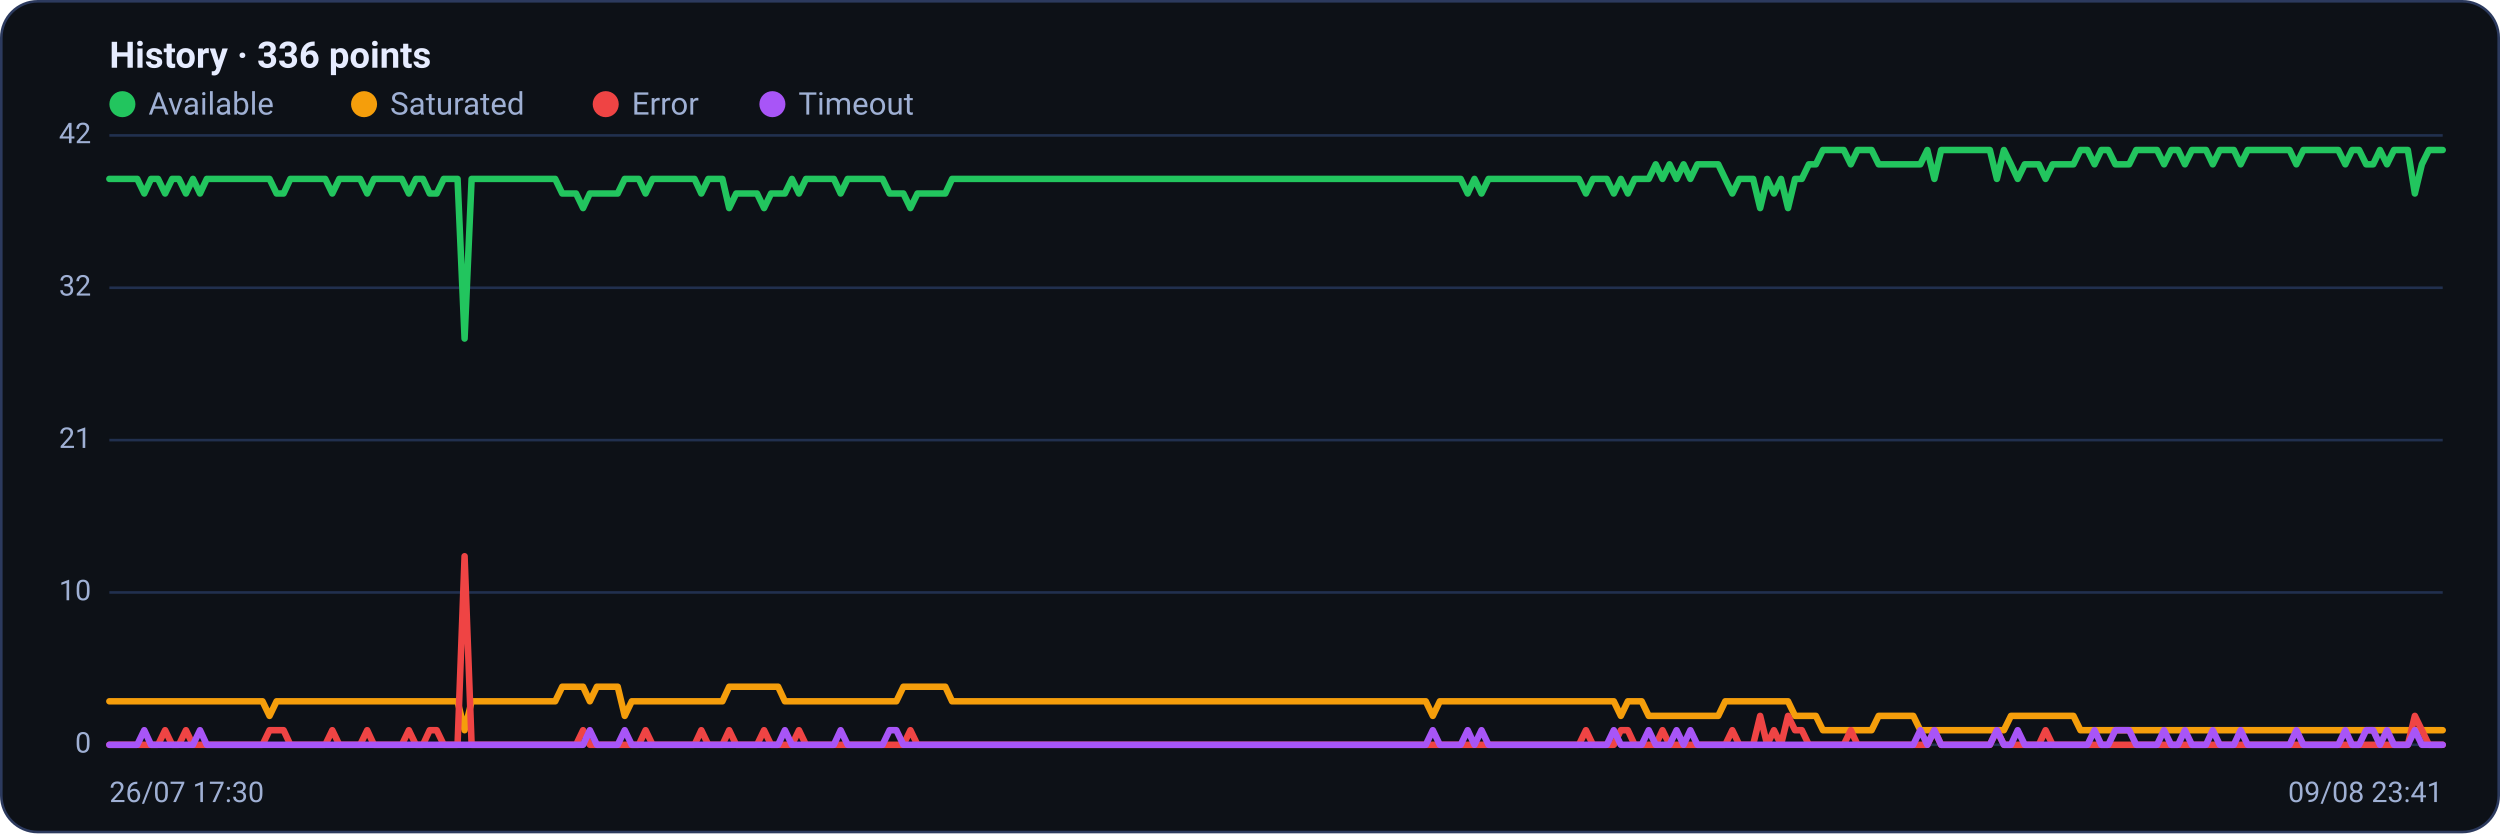
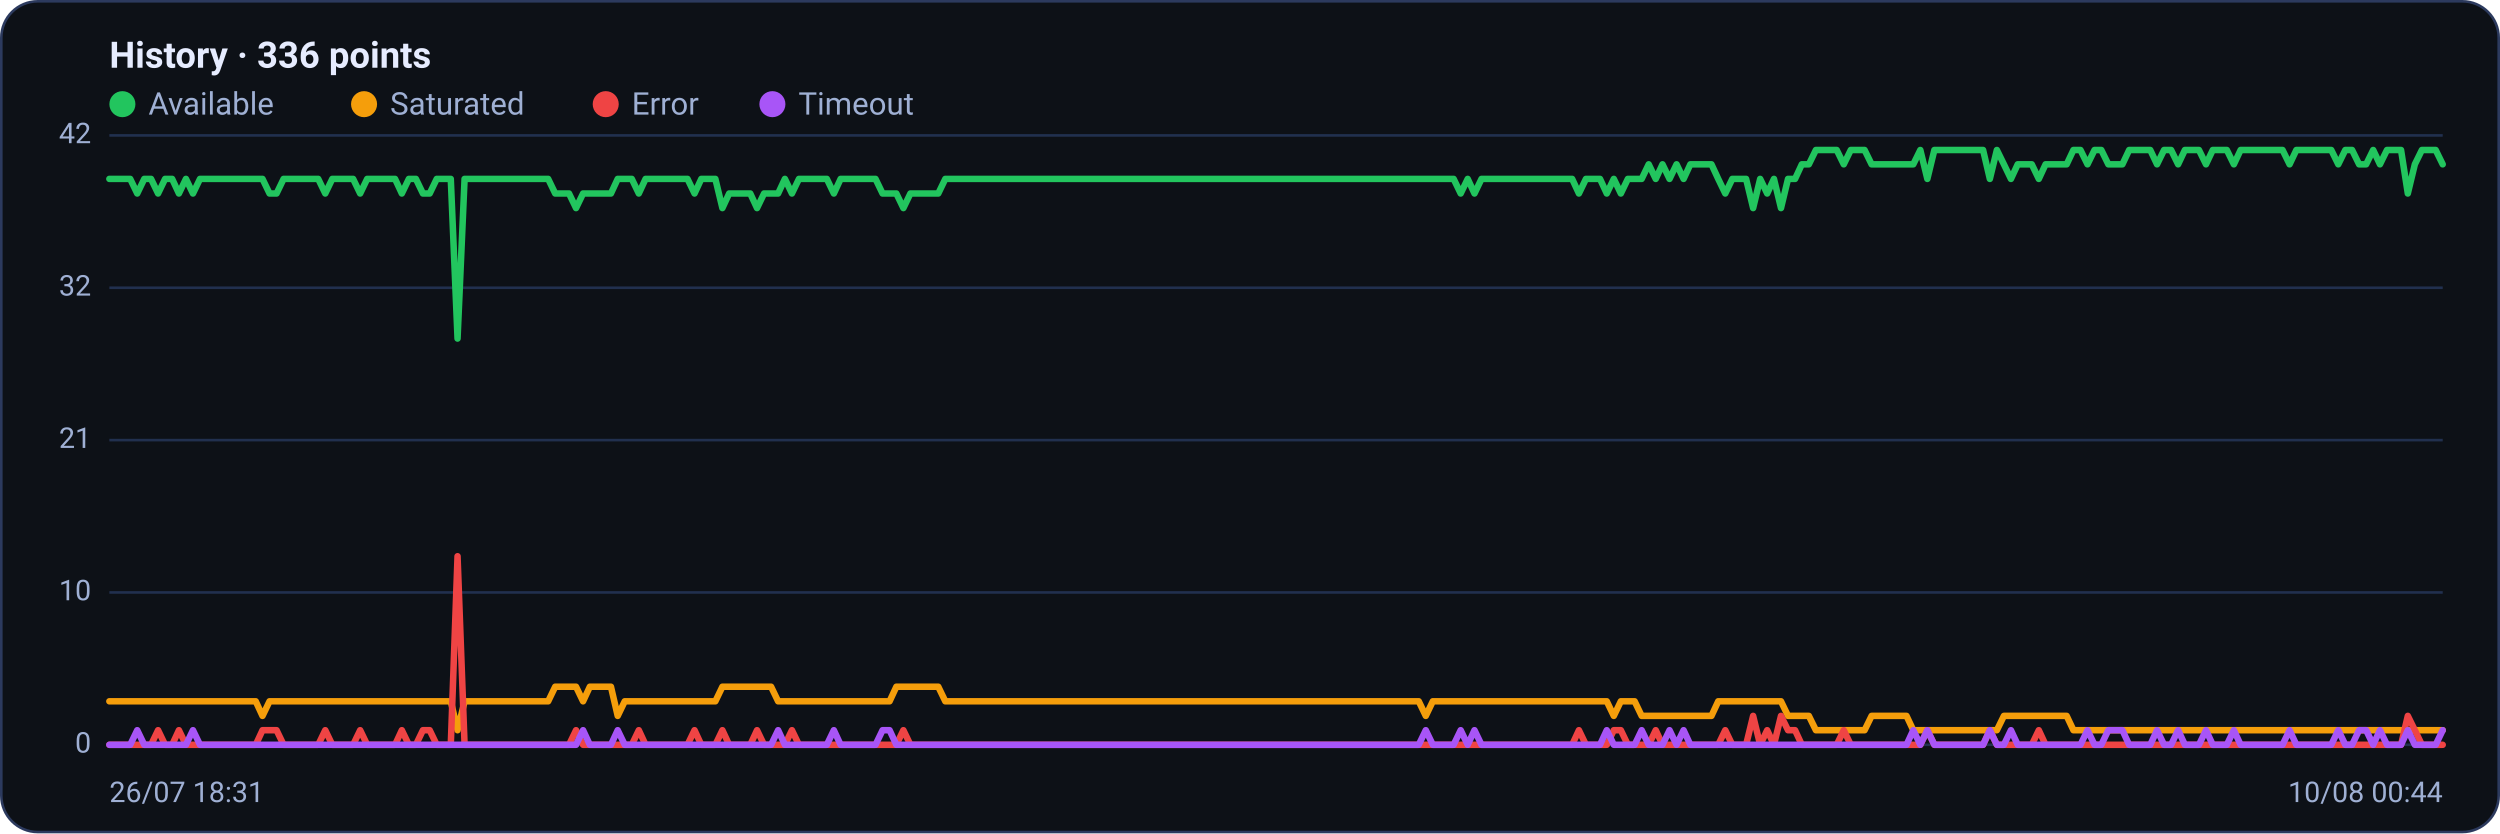
<svg xmlns="http://www.w3.org/2000/svg" viewBox="0 0 960 320" width="960" height="320" font-family="Segoe UI, system-ui, -apple-system, Roboto, Helvetica, Arial, sans-serif" role="img" aria-label="Availability history per region">
  <rect x="0.5" y="0.5" width="959" height="319" rx="14" fill="#0d1117" stroke="#2c3a5e" />
  <text x="42" y="26" font-size="14" font-weight="600" fill="#e6ecff">History · 336 points</text>
  <circle cx="47" cy="40" r="5" fill="#22c55e" />
  <text x="57" y="44" font-size="12" fill="#9fb0d4">Available</text>
  <circle cx="139.8" cy="40" r="5" fill="#f59e0b" />
  <text x="149.8" y="44" font-size="12" fill="#9fb0d4">Saturated</text>
  <circle cx="232.6" cy="40" r="5" fill="#ef4444" />
  <text x="242.6" y="44" font-size="12" fill="#9fb0d4">Error</text>
  <circle cx="296.6" cy="40" r="5" fill="#a855f7" />
  <text x="306.6" y="44" font-size="12" fill="#9fb0d4">Timeout</text>
  <line x1="42" y1="286.0" x2="938" y2="286.0" stroke="#21304f" stroke-width="1" />
  <text x="35" y="289.0" text-anchor="end" font-size="11" fill="#9fb0d4">0</text>
  <line x1="42" y1="227.5" x2="938" y2="227.5" stroke="#21304f" stroke-width="1" />
  <text x="35" y="230.5" text-anchor="end" font-size="11" fill="#9fb0d4">10</text>
  <line x1="42" y1="169.0" x2="938" y2="169.0" stroke="#21304f" stroke-width="1" />
  <text x="35" y="172.0" text-anchor="end" font-size="11" fill="#9fb0d4">21</text>
  <line x1="42" y1="110.5" x2="938" y2="110.5" stroke="#21304f" stroke-width="1" />
  <text x="35" y="113.5" text-anchor="end" font-size="11" fill="#9fb0d4">32</text>
  <line x1="42" y1="52.0" x2="938" y2="52.0" stroke="#21304f" stroke-width="1" />
  <text x="35" y="55.0" text-anchor="end" font-size="11" fill="#9fb0d4">42</text>
-   <polyline fill="none" stroke="#22c55e" stroke-width="2.5" stroke-linejoin="round" stroke-linecap="round" points="42.0,68.7 44.7,68.7 47.3,68.7 50.0,68.7 52.7,68.7 55.4,74.3 58.0,68.7 60.7,68.7 63.4,74.3 66.1,68.7 68.7,68.7 71.4,74.3 74.1,68.7 76.8,74.3 79.4,68.7 82.1,68.7 84.8,68.7 87.5,68.7 90.1,68.7 92.8,68.7 95.5,68.7 98.2,68.7 100.8,68.7 103.5,68.7 106.2,74.3 108.9,74.3 111.5,68.7 114.2,68.7 116.9,68.7 119.6,68.7 122.2,68.7 124.9,68.7 127.6,74.3 130.3,68.7 132.9,68.7 135.6,68.7 138.3,68.7 141.0,74.3 143.6,68.7 146.3,68.7 149.0,68.7 151.7,68.7 154.3,68.7 157.0,74.3 159.7,68.7 162.4,68.7 165.0,74.3 167.7,74.3 170.4,68.7 173.1,68.7 175.7,68.7 178.4,130.0 181.1,68.7 183.8,68.7 186.4,68.7 189.1,68.7 191.8,68.7 194.5,68.7 197.1,68.7 199.8,68.7 202.5,68.7 205.2,68.7 207.8,68.7 210.5,68.7 213.2,68.7 215.9,74.3 218.5,74.3 221.2,74.3 223.9,79.9 226.5,74.3 229.2,74.3 231.9,74.3 234.6,74.3 237.2,74.3 239.9,68.7 242.6,68.7 245.3,68.7 247.9,74.3 250.6,68.7 253.3,68.7 256.0,68.7 258.6,68.7 261.3,68.7 264.0,68.7 266.7,68.7 269.3,74.3 272.0,68.7 274.7,68.7 277.4,68.7 280.0,79.9 282.7,74.3 285.4,74.3 288.1,74.3 290.7,74.3 293.4,79.9 296.1,74.3 298.8,74.3 301.4,74.3 304.1,68.7 306.8,74.3 309.5,68.7 312.1,68.7 314.8,68.7 317.5,68.7 320.2,68.7 322.8,74.3 325.5,68.7 328.2,68.7 330.9,68.7 333.5,68.7 336.2,68.7 338.9,68.7 341.6,74.3 344.2,74.3 346.9,74.3 349.6,79.9 352.3,74.3 354.9,74.3 357.6,74.3 360.3,74.3 363.0,74.3 365.6,68.7 368.3,68.7 371.0,68.7 373.7,68.7 376.3,68.7 379.0,68.7 381.7,68.7 384.4,68.7 387.0,68.7 389.7,68.7 392.4,68.7 395.1,68.7 397.7,68.7 400.4,68.7 403.1,68.7 405.7,68.7 408.4,68.7 411.1,68.7 413.8,68.7 416.4,68.7 419.1,68.7 421.8,68.7 424.5,68.7 427.1,68.7 429.8,68.7 432.5,68.7 435.2,68.7 437.8,68.7 440.5,68.7 443.2,68.7 445.9,68.7 448.5,68.7 451.2,68.7 453.9,68.7 456.6,68.7 459.2,68.7 461.9,68.7 464.6,68.7 467.3,68.7 469.9,68.7 472.6,68.7 475.3,68.7 478.0,68.7 480.6,68.7 483.3,68.7 486.0,68.7 488.7,68.7 491.3,68.7 494.0,68.7 496.7,68.7 499.4,68.7 502.0,68.7 504.7,68.7 507.4,68.7 510.1,68.7 512.7,68.7 515.4,68.7 518.1,68.7 520.8,68.7 523.4,68.7 526.1,68.7 528.8,68.7 531.5,68.7 534.1,68.7 536.8,68.7 539.5,68.7 542.2,68.7 544.8,68.7 547.5,68.7 550.2,68.7 552.9,68.7 555.5,68.7 558.2,68.7 560.9,68.7 563.6,74.3 566.2,68.7 568.9,74.3 571.6,68.7 574.3,68.7 576.9,68.7 579.6,68.7 582.3,68.7 584.9,68.7 587.6,68.7 590.3,68.7 593.0,68.7 595.6,68.7 598.3,68.7 601.0,68.7 603.7,68.7 606.3,68.7 609.0,74.3 611.7,68.7 614.4,68.7 617.0,68.7 619.7,74.3 622.4,68.7 625.1,74.3 627.7,68.7 630.4,68.7 633.1,68.7 635.8,63.1 638.4,68.7 641.1,63.1 643.8,68.7 646.5,63.1 649.1,68.7 651.8,63.1 654.5,63.1 657.2,63.1 659.8,63.1 662.5,68.7 665.2,74.3 667.9,68.7 670.5,68.7 673.2,68.7 675.9,79.9 678.6,68.7 681.2,74.3 683.9,68.7 686.6,79.9 689.3,68.7 691.9,68.7 694.6,63.1 697.3,63.1 700.0,57.6 702.6,57.6 705.3,57.6 708.0,57.6 710.7,63.1 713.3,57.6 716.0,57.6 718.7,57.6 721.4,63.1 724.0,63.1 726.7,63.1 729.4,63.1 732.1,63.1 734.7,63.1 737.4,63.1 740.1,57.6 742.8,68.7 745.4,57.6 748.1,57.6 750.8,57.6 753.5,57.6 756.1,57.6 758.8,57.6 761.5,57.6 764.1,57.6 766.8,68.7 769.5,57.6 772.2,63.1 774.8,68.7 777.5,63.1 780.2,63.1 782.9,63.1 785.5,68.7 788.2,63.1 790.9,63.1 793.6,63.1 796.2,63.1 798.9,57.6 801.6,57.6 804.3,63.1 806.9,57.6 809.6,57.6 812.3,63.1 815.0,63.1 817.6,63.1 820.3,57.6 823.0,57.6 825.7,57.6 828.3,57.6 831.0,63.1 833.7,57.6 836.4,57.6 839.0,63.1 841.7,57.6 844.4,57.6 847.1,57.6 849.7,63.1 852.4,57.6 855.1,57.6 857.8,57.6 860.4,63.1 863.1,57.6 865.8,57.6 868.5,57.6 871.1,57.6 873.8,57.6 876.5,57.6 879.2,57.6 881.8,63.1 884.5,57.6 887.2,57.6 889.9,57.6 892.5,57.6 895.2,57.6 897.9,57.6 900.6,63.1 903.2,57.6 905.9,57.6 908.6,63.1 911.3,63.1 913.9,57.6 916.6,63.1 919.3,57.6 922.0,57.6 924.6,57.6 927.3,74.3 930.0,63.1 932.7,57.6 935.3,57.6 938.0,57.6" />
-   <polyline fill="none" stroke="#f59e0b" stroke-width="2.5" stroke-linejoin="round" stroke-linecap="round" points="42.0,269.3 44.7,269.3 47.3,269.3 50.0,269.3 52.7,269.3 55.4,269.3 58.0,269.3 60.7,269.3 63.4,269.3 66.1,269.3 68.7,269.3 71.4,269.3 74.1,269.3 76.8,269.3 79.4,269.3 82.1,269.3 84.8,269.3 87.5,269.3 90.1,269.3 92.8,269.3 95.5,269.3 98.2,269.3 100.8,269.3 103.5,274.9 106.2,269.3 108.9,269.3 111.5,269.3 114.2,269.3 116.9,269.3 119.6,269.3 122.2,269.3 124.9,269.3 127.6,269.3 130.3,269.3 132.9,269.3 135.6,269.3 138.3,269.3 141.0,269.3 143.6,269.3 146.3,269.3 149.0,269.3 151.7,269.3 154.3,269.3 157.0,269.3 159.7,269.3 162.4,269.3 165.0,269.3 167.7,269.3 170.4,269.3 173.1,269.3 175.7,269.3 178.4,280.4 181.1,269.3 183.8,269.3 186.4,269.3 189.1,269.3 191.8,269.3 194.5,269.3 197.1,269.3 199.8,269.3 202.5,269.3 205.2,269.3 207.8,269.3 210.5,269.3 213.2,269.3 215.9,263.7 218.5,263.7 221.2,263.7 223.9,263.7 226.5,269.3 229.2,263.7 231.9,263.7 234.6,263.7 237.2,263.7 239.9,274.9 242.6,269.3 245.3,269.3 247.9,269.3 250.6,269.3 253.3,269.3 256.0,269.3 258.6,269.3 261.3,269.3 264.0,269.3 266.7,269.3 269.3,269.3 272.0,269.3 274.7,269.3 277.4,269.3 280.0,263.7 282.7,263.7 285.4,263.7 288.1,263.7 290.7,263.7 293.4,263.7 296.1,263.7 298.8,263.7 301.4,269.3 304.1,269.3 306.8,269.3 309.5,269.3 312.1,269.3 314.8,269.3 317.5,269.3 320.2,269.3 322.8,269.3 325.5,269.3 328.2,269.3 330.9,269.3 333.5,269.3 336.2,269.3 338.9,269.3 341.6,269.3 344.2,269.3 346.9,263.7 349.6,263.7 352.3,263.7 354.9,263.7 357.6,263.7 360.3,263.7 363.0,263.7 365.6,269.3 368.3,269.3 371.0,269.3 373.7,269.3 376.3,269.3 379.0,269.3 381.7,269.3 384.4,269.3 387.0,269.3 389.7,269.3 392.4,269.3 395.1,269.3 397.7,269.3 400.4,269.3 403.1,269.3 405.7,269.3 408.4,269.3 411.1,269.3 413.8,269.3 416.4,269.3 419.1,269.3 421.8,269.3 424.5,269.3 427.1,269.3 429.8,269.3 432.5,269.3 435.2,269.3 437.8,269.3 440.5,269.3 443.2,269.3 445.9,269.3 448.5,269.3 451.2,269.3 453.9,269.3 456.6,269.3 459.2,269.3 461.9,269.3 464.6,269.3 467.3,269.3 469.9,269.3 472.6,269.3 475.3,269.3 478.0,269.3 480.6,269.3 483.3,269.3 486.0,269.3 488.7,269.3 491.3,269.3 494.0,269.3 496.7,269.3 499.4,269.3 502.0,269.3 504.7,269.3 507.4,269.3 510.1,269.3 512.7,269.3 515.4,269.3 518.1,269.3 520.8,269.3 523.4,269.3 526.1,269.3 528.8,269.3 531.5,269.3 534.1,269.3 536.8,269.3 539.5,269.3 542.2,269.3 544.8,269.3 547.5,269.3 550.2,274.9 552.9,269.3 555.5,269.3 558.2,269.3 560.9,269.3 563.6,269.3 566.2,269.3 568.9,269.3 571.6,269.3 574.3,269.3 576.9,269.3 579.6,269.3 582.3,269.3 584.9,269.3 587.6,269.3 590.3,269.3 593.0,269.3 595.6,269.3 598.3,269.3 601.0,269.3 603.7,269.3 606.3,269.3 609.0,269.3 611.7,269.3 614.4,269.3 617.0,269.3 619.7,269.3 622.4,274.9 625.1,269.3 627.7,269.3 630.4,269.3 633.1,274.9 635.8,274.9 638.4,274.9 641.1,274.9 643.8,274.9 646.5,274.9 649.1,274.9 651.8,274.9 654.5,274.9 657.2,274.9 659.8,274.9 662.5,269.3 665.2,269.3 667.9,269.3 670.5,269.3 673.2,269.3 675.9,269.3 678.6,269.3 681.2,269.3 683.9,269.3 686.6,269.3 689.3,274.9 691.9,274.9 694.6,274.9 697.3,274.9 700.0,280.4 702.6,280.4 705.3,280.4 708.0,280.4 710.7,280.4 713.3,280.4 716.0,280.4 718.7,280.4 721.4,274.9 724.0,274.9 726.7,274.9 729.4,274.9 732.1,274.9 734.7,274.9 737.4,280.4 740.1,280.4 742.8,280.4 745.4,280.4 748.1,280.4 750.8,280.4 753.5,280.4 756.1,280.4 758.8,280.4 761.5,280.4 764.1,280.4 766.8,280.4 769.5,280.4 772.2,274.9 774.8,274.9 777.5,274.9 780.2,274.9 782.9,274.9 785.5,274.9 788.2,274.9 790.9,274.9 793.6,274.9 796.2,274.9 798.9,280.4 801.6,280.4 804.3,280.4 806.9,280.4 809.6,280.4 812.3,280.4 815.0,280.4 817.6,280.4 820.3,280.4 823.0,280.4 825.7,280.4 828.3,280.4 831.0,280.4 833.7,280.4 836.4,280.4 839.0,280.4 841.7,280.4 844.4,280.4 847.1,280.4 849.7,280.4 852.4,280.4 855.1,280.4 857.8,280.4 860.4,280.4 863.1,280.4 865.8,280.4 868.5,280.4 871.1,280.4 873.8,280.4 876.5,280.4 879.2,280.4 881.8,280.4 884.5,280.4 887.2,280.4 889.9,280.4 892.5,280.4 895.2,280.4 897.9,280.4 900.6,280.4 903.2,280.4 905.9,280.4 908.6,280.4 911.3,280.4 913.9,280.4 916.6,280.4 919.3,280.4 922.0,280.4 924.6,280.4 927.3,280.4 930.0,280.4 932.7,280.4 935.3,280.4 938.0,280.4" />
-   <polyline fill="none" stroke="#ef4444" stroke-width="2.5" stroke-linejoin="round" stroke-linecap="round" points="42.0,286.0 44.7,286.0 47.3,286.0 50.0,286.0 52.7,286.0 55.4,286.0 58.0,286.0 60.7,286.0 63.4,280.4 66.1,286.0 68.7,286.0 71.4,280.4 74.1,286.0 76.8,286.0 79.4,286.0 82.1,286.0 84.8,286.0 87.5,286.0 90.1,286.0 92.8,286.0 95.5,286.0 98.2,286.0 100.8,286.0 103.5,280.4 106.2,280.4 108.9,280.4 111.5,286.0 114.2,286.0 116.9,286.0 119.6,286.0 122.2,286.0 124.9,286.0 127.6,280.4 130.3,286.0 132.9,286.0 135.6,286.0 138.3,286.0 141.0,280.4 143.6,286.0 146.3,286.0 149.0,286.0 151.7,286.0 154.3,286.0 157.0,280.4 159.7,286.0 162.4,286.0 165.0,280.4 167.7,280.4 170.4,286.0 173.1,286.0 175.7,286.0 178.4,213.6 181.1,286.0 183.8,286.0 186.4,286.0 189.1,286.0 191.8,286.0 194.5,286.0 197.1,286.0 199.8,286.0 202.5,286.0 205.2,286.0 207.8,286.0 210.5,286.0 213.2,286.0 215.9,286.0 218.5,286.0 221.2,286.0 223.9,280.4 226.5,286.0 229.2,286.0 231.9,286.0 234.6,286.0 237.2,286.0 239.9,286.0 242.6,286.0 245.3,286.0 247.9,280.4 250.6,286.0 253.3,286.0 256.0,286.0 258.6,286.0 261.3,286.0 264.0,286.0 266.7,286.0 269.3,280.4 272.0,286.0 274.7,286.0 277.4,286.0 280.0,280.4 282.7,286.0 285.4,286.0 288.1,286.0 290.7,286.0 293.4,280.4 296.1,286.0 298.8,286.0 301.4,286.0 304.1,286.0 306.8,280.4 309.5,286.0 312.1,286.0 314.8,286.0 317.5,286.0 320.2,286.0 322.8,286.0 325.5,286.0 328.2,286.0 330.9,286.0 333.5,286.0 336.2,286.0 338.9,286.0 341.6,286.0 344.2,286.0 346.9,286.0 349.6,280.4 352.3,286.0 354.9,286.0 357.6,286.0 360.3,286.0 363.0,286.0 365.6,286.0 368.3,286.0 371.0,286.0 373.7,286.0 376.3,286.0 379.0,286.0 381.7,286.0 384.4,286.0 387.0,286.0 389.7,286.0 392.4,286.0 395.1,286.0 397.7,286.0 400.4,286.0 403.1,286.0 405.7,286.0 408.4,286.0 411.1,286.0 413.8,286.0 416.4,286.0 419.1,286.0 421.8,286.0 424.5,286.0 427.1,286.0 429.8,286.0 432.5,286.0 435.2,286.0 437.8,286.0 440.5,286.0 443.2,286.0 445.9,286.0 448.5,286.0 451.2,286.0 453.9,286.0 456.6,286.0 459.2,286.0 461.9,286.0 464.6,286.0 467.3,286.0 469.9,286.0 472.6,286.0 475.3,286.0 478.0,286.0 480.6,286.0 483.3,286.0 486.0,286.0 488.7,286.0 491.3,286.0 494.0,286.0 496.7,286.0 499.4,286.0 502.0,286.0 504.7,286.0 507.4,286.0 510.1,286.0 512.7,286.0 515.4,286.0 518.1,286.0 520.8,286.0 523.4,286.0 526.1,286.0 528.8,286.0 531.5,286.0 534.1,286.0 536.8,286.0 539.5,286.0 542.2,286.0 544.8,286.0 547.5,286.0 550.2,286.0 552.9,286.0 555.5,286.0 558.2,286.0 560.9,286.0 563.6,286.0 566.2,286.0 568.9,286.0 571.6,286.0 574.3,286.0 576.9,286.0 579.6,286.0 582.3,286.0 584.9,286.0 587.6,286.0 590.3,286.0 593.0,286.0 595.6,286.0 598.3,286.0 601.0,286.0 603.7,286.0 606.3,286.0 609.0,280.4 611.7,286.0 614.4,286.0 617.0,286.0 619.7,286.0 622.4,280.4 625.1,280.4 627.7,286.0 630.4,286.0 633.1,286.0 635.8,286.0 638.4,280.4 641.1,286.0 643.8,286.0 646.5,286.0 649.1,286.0 651.8,286.0 654.5,286.0 657.2,286.0 659.8,286.0 662.5,286.0 665.2,280.4 667.9,286.0 670.5,286.0 673.2,286.0 675.9,274.9 678.6,286.0 681.2,280.4 683.9,286.0 686.6,274.9 689.3,280.4 691.9,280.4 694.6,286.0 697.3,286.0 700.0,286.0 702.6,286.0 705.3,286.0 708.0,286.0 710.7,280.4 713.3,286.0 716.0,286.0 718.7,286.0 721.4,286.0 724.0,286.0 726.7,286.0 729.4,286.0 732.1,286.0 734.7,286.0 737.4,286.0 740.1,286.0 742.8,280.4 745.4,286.0 748.1,286.0 750.8,286.0 753.5,286.0 756.1,286.0 758.8,286.0 761.5,286.0 764.1,286.0 766.8,280.4 769.5,286.0 772.2,286.0 774.8,286.0 777.5,286.0 780.2,286.0 782.9,286.0 785.5,280.4 788.2,286.0 790.9,286.0 793.6,286.0 796.2,286.0 798.9,286.0 801.6,286.0 804.3,286.0 806.9,286.0 809.6,286.0 812.3,286.0 815.0,286.0 817.6,286.0 820.3,286.0 823.0,286.0 825.7,286.0 828.3,286.0 831.0,286.0 833.7,286.0 836.4,286.0 839.0,286.0 841.7,286.0 844.4,286.0 847.1,286.0 849.7,286.0 852.4,286.0 855.1,286.0 857.8,286.0 860.4,286.0 863.1,286.0 865.8,286.0 868.5,286.0 871.1,286.0 873.8,286.0 876.5,286.0 879.2,286.0 881.8,286.0 884.5,286.0 887.2,286.0 889.9,286.0 892.5,286.0 895.2,286.0 897.9,286.0 900.6,286.0 903.2,286.0 905.9,286.0 908.6,286.0 911.3,286.0 913.9,286.0 916.6,286.0 919.3,286.0 922.0,286.0 924.6,286.0 927.3,274.9 930.0,280.4 932.7,286.0 935.3,286.0 938.0,286.0" />
-   <polyline fill="none" stroke="#a855f7" stroke-width="2.5" stroke-linejoin="round" stroke-linecap="round" points="42.0,286.0 44.7,286.0 47.3,286.0 50.0,286.0 52.7,286.0 55.4,280.4 58.0,286.0 60.7,286.0 63.4,286.0 66.1,286.0 68.7,286.0 71.4,286.0 74.1,286.0 76.8,280.4 79.4,286.0 82.1,286.0 84.8,286.0 87.5,286.0 90.1,286.0 92.8,286.0 95.5,286.0 98.2,286.0 100.8,286.0 103.5,286.0 106.2,286.0 108.9,286.0 111.5,286.0 114.2,286.0 116.9,286.0 119.6,286.0 122.2,286.0 124.9,286.0 127.6,286.0 130.3,286.0 132.9,286.0 135.6,286.0 138.3,286.0 141.0,286.0 143.6,286.0 146.3,286.0 149.0,286.0 151.7,286.0 154.3,286.0 157.0,286.0 159.7,286.0 162.4,286.0 165.0,286.0 167.7,286.0 170.4,286.0 173.1,286.0 175.7,286.0 178.4,286.0 181.1,286.0 183.8,286.0 186.4,286.0 189.1,286.0 191.8,286.0 194.5,286.0 197.1,286.0 199.8,286.0 202.5,286.0 205.2,286.0 207.8,286.0 210.5,286.0 213.2,286.0 215.9,286.0 218.5,286.0 221.2,286.0 223.9,286.0 226.5,280.4 229.2,286.0 231.9,286.0 234.6,286.0 237.2,286.0 239.9,280.4 242.6,286.0 245.3,286.0 247.9,286.0 250.6,286.0 253.3,286.0 256.0,286.0 258.6,286.0 261.3,286.0 264.0,286.0 266.7,286.0 269.3,286.0 272.0,286.0 274.7,286.0 277.4,286.0 280.0,286.0 282.7,286.0 285.4,286.0 288.1,286.0 290.7,286.0 293.4,286.0 296.1,286.0 298.8,286.0 301.4,280.4 304.1,286.0 306.8,286.0 309.5,286.0 312.1,286.0 314.8,286.0 317.5,286.0 320.2,286.0 322.8,280.4 325.5,286.0 328.2,286.0 330.9,286.0 333.5,286.0 336.2,286.0 338.9,286.0 341.6,280.4 344.2,280.4 346.9,286.0 349.6,286.0 352.3,286.0 354.9,286.0 357.6,286.0 360.3,286.0 363.0,286.0 365.6,286.0 368.3,286.0 371.0,286.0 373.7,286.0 376.3,286.0 379.0,286.0 381.7,286.0 384.4,286.0 387.0,286.0 389.7,286.0 392.4,286.0 395.1,286.0 397.7,286.0 400.4,286.0 403.1,286.0 405.7,286.0 408.4,286.0 411.1,286.0 413.8,286.0 416.4,286.0 419.1,286.0 421.8,286.0 424.5,286.0 427.1,286.0 429.8,286.0 432.5,286.0 435.2,286.0 437.8,286.0 440.5,286.0 443.2,286.0 445.9,286.0 448.5,286.0 451.2,286.0 453.9,286.0 456.6,286.0 459.2,286.0 461.9,286.0 464.6,286.0 467.3,286.0 469.9,286.0 472.6,286.0 475.3,286.0 478.0,286.0 480.6,286.0 483.3,286.0 486.0,286.0 488.7,286.0 491.3,286.0 494.0,286.0 496.7,286.0 499.4,286.0 502.0,286.0 504.7,286.0 507.4,286.0 510.1,286.0 512.7,286.0 515.4,286.0 518.1,286.0 520.8,286.0 523.4,286.0 526.1,286.0 528.8,286.0 531.5,286.0 534.1,286.0 536.8,286.0 539.5,286.0 542.2,286.0 544.8,286.0 547.5,286.0 550.2,280.4 552.9,286.0 555.5,286.0 558.2,286.0 560.9,286.0 563.6,280.4 566.2,286.0 568.9,280.4 571.6,286.0 574.3,286.0 576.9,286.0 579.6,286.0 582.3,286.0 584.9,286.0 587.6,286.0 590.3,286.0 593.0,286.0 595.6,286.0 598.3,286.0 601.0,286.0 603.7,286.0 606.3,286.0 609.0,286.0 611.7,286.0 614.4,286.0 617.0,286.0 619.7,280.4 622.4,286.0 625.1,286.0 627.7,286.0 630.4,286.0 633.1,280.4 635.8,286.0 638.4,286.0 641.1,286.0 643.8,280.4 646.5,286.0 649.1,280.4 651.8,286.0 654.5,286.0 657.2,286.0 659.8,286.0 662.5,286.0 665.2,286.0 667.9,286.0 670.5,286.0 673.2,286.0 675.9,286.0 678.6,286.0 681.2,286.0 683.9,286.0 686.6,286.0 689.3,286.0 691.9,286.0 694.6,286.0 697.3,286.0 700.0,286.0 702.6,286.0 705.3,286.0 708.0,286.0 710.7,286.0 713.3,286.0 716.0,286.0 718.7,286.0 721.4,286.0 724.0,286.0 726.7,286.0 729.4,286.0 732.1,286.0 734.7,286.0 737.4,280.4 740.1,286.0 742.8,280.4 745.4,286.0 748.1,286.0 750.8,286.0 753.5,286.0 756.1,286.0 758.8,286.0 761.5,286.0 764.1,286.0 766.8,280.4 769.5,286.0 772.2,286.0 774.8,280.4 777.5,286.0 780.2,286.0 782.9,286.0 785.5,286.0 788.2,286.0 790.9,286.0 793.6,286.0 796.2,286.0 798.9,286.0 801.6,286.0 804.3,280.4 806.9,286.0 809.6,286.0 812.3,280.4 815.0,280.4 817.6,280.4 820.3,286.0 823.0,286.0 825.7,286.0 828.3,286.0 831.0,280.4 833.7,286.0 836.4,286.0 839.0,280.4 841.7,286.0 844.4,286.0 847.1,286.0 849.7,280.4 852.4,286.0 855.1,286.0 857.8,286.0 860.4,280.4 863.1,286.0 865.8,286.0 868.5,286.0 871.1,286.0 873.8,286.0 876.5,286.0 879.2,286.0 881.8,280.4 884.5,286.0 887.2,286.0 889.9,286.0 892.5,286.0 895.2,286.0 897.9,286.0 900.6,280.4 903.2,286.0 905.9,286.0 908.6,280.4 911.3,280.4 913.9,286.0 916.6,280.4 919.3,286.0 922.0,286.0 924.6,286.0 927.3,280.4 930.0,286.0 932.7,286.0 935.3,286.0 938.0,286.0" />
-   <text x="42" y="308" font-size="11" fill="#9fb0d4">26/07 17:30</text>
-   <text x="938" y="308" text-anchor="end" font-size="11" fill="#9fb0d4">09/08 23:41</text>
+   <polyline fill="none" stroke="#22c55e" stroke-width="2.5" stroke-linejoin="round" stroke-linecap="round" points="42.0,68.7 44.7,68.7 47.3,68.7 50.0,68.7 52.7,74.3 55.4,68.7 58.0,68.7 60.7,74.3 63.4,68.7 66.1,68.7 68.7,74.3 71.4,68.7 74.1,74.3 76.8,68.7 79.4,68.7 82.1,68.7 84.8,68.7 87.5,68.7 90.1,68.7 92.8,68.7 95.5,68.7 98.2,68.7 100.8,68.7 103.5,74.3 106.2,74.3 108.9,68.7 111.5,68.7 114.2,68.7 116.9,68.7 119.6,68.7 122.2,68.7 124.9,74.3 127.6,68.7 130.3,68.7 132.9,68.7 135.6,68.7 138.3,74.3 141.0,68.7 143.6,68.7 146.3,68.7 149.0,68.7 151.7,68.7 154.3,74.3 157.0,68.7 159.7,68.7 162.4,74.3 165.0,74.3 167.7,68.7 170.4,68.7 173.1,68.7 175.7,130.0 178.4,68.7 181.1,68.7 183.8,68.7 186.4,68.7 189.1,68.7 191.8,68.7 194.5,68.7 197.1,68.7 199.8,68.7 202.5,68.7 205.2,68.7 207.8,68.7 210.5,68.7 213.2,74.3 215.9,74.3 218.5,74.3 221.2,79.9 223.9,74.3 226.5,74.3 229.2,74.3 231.9,74.3 234.6,74.3 237.2,68.7 239.9,68.7 242.6,68.7 245.3,74.3 247.9,68.7 250.6,68.7 253.3,68.7 256.0,68.7 258.6,68.7 261.3,68.7 264.0,68.7 266.7,74.3 269.3,68.7 272.0,68.7 274.7,68.7 277.4,79.9 280.0,74.3 282.7,74.3 285.4,74.3 288.1,74.3 290.7,79.9 293.4,74.3 296.1,74.3 298.8,74.3 301.4,68.7 304.1,74.3 306.8,68.7 309.5,68.7 312.1,68.7 314.8,68.7 317.5,68.7 320.2,74.3 322.8,68.7 325.5,68.7 328.2,68.7 330.9,68.7 333.5,68.7 336.2,68.7 338.9,74.3 341.6,74.3 344.2,74.3 346.9,79.9 349.6,74.3 352.3,74.3 354.9,74.3 357.6,74.3 360.3,74.3 363.0,68.7 365.6,68.7 368.3,68.7 371.0,68.7 373.7,68.7 376.3,68.7 379.0,68.7 381.7,68.7 384.4,68.7 387.0,68.7 389.7,68.7 392.4,68.7 395.1,68.7 397.7,68.7 400.4,68.7 403.1,68.7 405.7,68.7 408.4,68.7 411.1,68.7 413.8,68.7 416.4,68.7 419.1,68.7 421.8,68.7 424.5,68.7 427.1,68.7 429.8,68.7 432.5,68.7 435.2,68.7 437.8,68.7 440.5,68.7 443.2,68.7 445.9,68.7 448.5,68.7 451.2,68.7 453.9,68.7 456.6,68.7 459.2,68.7 461.9,68.7 464.6,68.7 467.3,68.7 469.9,68.7 472.6,68.7 475.3,68.7 478.0,68.7 480.6,68.7 483.3,68.7 486.0,68.7 488.7,68.7 491.3,68.7 494.0,68.7 496.7,68.7 499.4,68.7 502.0,68.7 504.7,68.7 507.4,68.7 510.1,68.7 512.7,68.7 515.4,68.7 518.1,68.7 520.8,68.7 523.4,68.7 526.1,68.7 528.8,68.7 531.5,68.7 534.1,68.7 536.8,68.7 539.5,68.7 542.2,68.7 544.8,68.7 547.5,68.7 550.2,68.7 552.9,68.7 555.5,68.7 558.2,68.7 560.9,74.3 563.6,68.7 566.2,74.3 568.9,68.7 571.6,68.7 574.3,68.7 576.9,68.7 579.6,68.7 582.3,68.7 584.9,68.7 587.6,68.7 590.3,68.7 593.0,68.7 595.6,68.7 598.3,68.7 601.0,68.7 603.7,68.7 606.3,74.3 609.0,68.7 611.7,68.7 614.4,68.7 617.0,74.3 619.7,68.7 622.4,74.3 625.1,68.7 627.7,68.7 630.4,68.7 633.1,63.1 635.8,68.7 638.4,63.1 641.1,68.7 643.8,63.1 646.5,68.7 649.1,63.1 651.8,63.1 654.5,63.1 657.2,63.1 659.8,68.7 662.5,74.3 665.2,68.7 667.9,68.7 670.5,68.7 673.2,79.9 675.9,68.7 678.6,74.3 681.2,68.7 683.9,79.9 686.6,68.7 689.3,68.7 691.9,63.1 694.6,63.1 697.3,57.6 700.0,57.6 702.6,57.6 705.3,57.6 708.0,63.1 710.7,57.6 713.3,57.6 716.0,57.6 718.7,63.1 721.4,63.1 724.0,63.1 726.7,63.1 729.4,63.1 732.1,63.1 734.7,63.1 737.4,57.6 740.1,68.7 742.8,57.6 745.4,57.6 748.1,57.6 750.8,57.6 753.5,57.6 756.1,57.6 758.8,57.6 761.5,57.6 764.1,68.7 766.8,57.6 769.5,63.1 772.2,68.7 774.8,63.1 777.5,63.1 780.2,63.1 782.9,68.7 785.5,63.1 788.2,63.1 790.9,63.1 793.6,63.1 796.2,57.6 798.9,57.6 801.6,63.1 804.3,57.6 806.9,57.6 809.6,63.1 812.3,63.1 815.0,63.1 817.6,57.6 820.3,57.6 823.0,57.6 825.7,57.6 828.3,63.1 831.0,57.6 833.7,57.6 836.4,63.1 839.0,57.6 841.7,57.6 844.4,57.6 847.1,63.1 849.7,57.6 852.4,57.6 855.1,57.6 857.8,63.1 860.4,57.6 863.1,57.6 865.8,57.6 868.5,57.6 871.1,57.6 873.8,57.6 876.5,57.6 879.2,63.1 881.8,57.6 884.5,57.6 887.2,57.6 889.9,57.6 892.5,57.6 895.2,57.6 897.9,63.1 900.6,57.6 903.2,57.6 905.9,63.1 908.6,63.1 911.3,57.6 913.9,63.1 916.6,57.6 919.3,57.6 922.0,57.6 924.6,74.3 927.3,63.1 930.0,57.6 932.7,57.6 935.3,57.6 938.0,63.1" />
+   <polyline fill="none" stroke="#f59e0b" stroke-width="2.5" stroke-linejoin="round" stroke-linecap="round" points="42.0,269.3 44.7,269.3 47.3,269.3 50.0,269.3 52.7,269.3 55.4,269.3 58.0,269.3 60.7,269.3 63.4,269.3 66.1,269.3 68.7,269.3 71.4,269.3 74.1,269.3 76.8,269.3 79.4,269.3 82.1,269.3 84.8,269.3 87.5,269.3 90.1,269.3 92.8,269.3 95.5,269.3 98.2,269.3 100.8,274.9 103.5,269.3 106.2,269.3 108.9,269.3 111.5,269.3 114.2,269.3 116.9,269.3 119.6,269.3 122.2,269.3 124.9,269.3 127.6,269.3 130.3,269.3 132.9,269.3 135.6,269.3 138.3,269.3 141.0,269.3 143.6,269.3 146.3,269.3 149.0,269.3 151.7,269.3 154.3,269.3 157.0,269.3 159.7,269.3 162.4,269.3 165.0,269.3 167.7,269.3 170.4,269.3 173.1,269.3 175.7,280.4 178.4,269.3 181.1,269.3 183.8,269.3 186.4,269.3 189.1,269.3 191.8,269.3 194.5,269.3 197.1,269.3 199.8,269.3 202.5,269.3 205.2,269.3 207.8,269.3 210.5,269.3 213.2,263.7 215.9,263.7 218.5,263.7 221.2,263.7 223.9,269.3 226.5,263.7 229.2,263.7 231.9,263.7 234.6,263.7 237.2,274.9 239.9,269.3 242.6,269.3 245.3,269.3 247.9,269.3 250.6,269.3 253.3,269.3 256.0,269.3 258.6,269.3 261.3,269.3 264.0,269.3 266.7,269.3 269.3,269.3 272.0,269.3 274.7,269.3 277.4,263.7 280.0,263.7 282.7,263.7 285.4,263.7 288.1,263.7 290.7,263.7 293.4,263.7 296.1,263.7 298.8,269.3 301.4,269.3 304.1,269.3 306.8,269.3 309.5,269.3 312.1,269.3 314.8,269.3 317.5,269.3 320.2,269.3 322.8,269.3 325.5,269.3 328.2,269.3 330.9,269.3 333.5,269.3 336.2,269.3 338.9,269.3 341.6,269.3 344.2,263.7 346.9,263.7 349.6,263.7 352.3,263.7 354.9,263.7 357.6,263.7 360.3,263.7 363.0,269.3 365.6,269.3 368.3,269.3 371.0,269.3 373.7,269.3 376.3,269.3 379.0,269.3 381.7,269.3 384.4,269.3 387.0,269.3 389.7,269.3 392.4,269.3 395.1,269.3 397.7,269.3 400.4,269.3 403.1,269.3 405.7,269.3 408.4,269.3 411.1,269.3 413.8,269.3 416.4,269.3 419.1,269.3 421.8,269.3 424.5,269.3 427.1,269.3 429.8,269.3 432.5,269.3 435.2,269.3 437.8,269.3 440.5,269.3 443.2,269.3 445.9,269.3 448.5,269.3 451.2,269.3 453.9,269.3 456.6,269.3 459.2,269.3 461.9,269.3 464.6,269.3 467.3,269.3 469.9,269.3 472.6,269.3 475.3,269.3 478.0,269.3 480.6,269.3 483.3,269.3 486.0,269.3 488.7,269.3 491.3,269.3 494.0,269.3 496.7,269.3 499.4,269.3 502.0,269.3 504.7,269.3 507.4,269.3 510.1,269.3 512.7,269.3 515.4,269.3 518.1,269.3 520.8,269.3 523.4,269.3 526.1,269.3 528.8,269.3 531.5,269.3 534.1,269.3 536.8,269.3 539.5,269.3 542.2,269.3 544.8,269.3 547.5,274.9 550.2,269.3 552.9,269.3 555.5,269.3 558.2,269.3 560.9,269.3 563.6,269.3 566.2,269.3 568.9,269.3 571.6,269.3 574.3,269.3 576.9,269.3 579.6,269.3 582.3,269.3 584.9,269.3 587.6,269.3 590.3,269.3 593.0,269.3 595.6,269.3 598.3,269.3 601.0,269.3 603.7,269.3 606.3,269.3 609.0,269.3 611.7,269.3 614.4,269.3 617.0,269.3 619.7,274.9 622.4,269.3 625.1,269.3 627.7,269.3 630.4,274.9 633.1,274.9 635.8,274.9 638.4,274.9 641.1,274.9 643.8,274.9 646.5,274.9 649.1,274.9 651.8,274.9 654.5,274.9 657.2,274.9 659.8,269.3 662.5,269.3 665.2,269.3 667.9,269.3 670.5,269.3 673.2,269.3 675.9,269.3 678.6,269.3 681.2,269.3 683.9,269.3 686.6,274.9 689.3,274.9 691.9,274.9 694.6,274.9 697.3,280.4 700.0,280.4 702.6,280.4 705.3,280.4 708.0,280.4 710.7,280.4 713.3,280.4 716.0,280.4 718.7,274.9 721.4,274.9 724.0,274.9 726.7,274.9 729.4,274.9 732.1,274.9 734.7,280.4 737.4,280.4 740.1,280.4 742.8,280.4 745.4,280.4 748.1,280.4 750.8,280.4 753.5,280.4 756.1,280.4 758.8,280.4 761.5,280.4 764.1,280.4 766.8,280.4 769.5,274.9 772.2,274.9 774.8,274.9 777.5,274.9 780.2,274.9 782.9,274.9 785.5,274.9 788.2,274.9 790.9,274.9 793.6,274.9 796.2,280.4 798.9,280.4 801.6,280.4 804.3,280.4 806.9,280.4 809.6,280.4 812.3,280.4 815.0,280.4 817.6,280.4 820.3,280.4 823.0,280.4 825.7,280.4 828.3,280.4 831.0,280.4 833.7,280.4 836.4,280.4 839.0,280.4 841.7,280.4 844.4,280.4 847.1,280.4 849.7,280.4 852.4,280.4 855.1,280.4 857.8,280.4 860.4,280.4 863.1,280.4 865.8,280.4 868.5,280.4 871.1,280.4 873.8,280.4 876.5,280.4 879.2,280.4 881.8,280.4 884.5,280.4 887.2,280.4 889.9,280.4 892.5,280.4 895.2,280.4 897.9,280.4 900.6,280.4 903.2,280.4 905.9,280.4 908.6,280.4 911.3,280.4 913.9,280.4 916.6,280.4 919.3,280.4 922.0,280.4 924.6,280.4 927.3,280.4 930.0,280.4 932.7,280.4 935.3,280.4 938.0,280.4" />
+   <polyline fill="none" stroke="#ef4444" stroke-width="2.5" stroke-linejoin="round" stroke-linecap="round" points="42.0,286.0 44.7,286.0 47.3,286.0 50.0,286.0 52.7,286.0 55.4,286.0 58.0,286.0 60.7,280.4 63.4,286.0 66.1,286.0 68.7,280.4 71.4,286.0 74.1,286.0 76.8,286.0 79.4,286.0 82.1,286.0 84.8,286.0 87.5,286.0 90.1,286.0 92.8,286.0 95.5,286.0 98.2,286.0 100.8,280.4 103.5,280.4 106.2,280.4 108.9,286.0 111.5,286.0 114.2,286.0 116.9,286.0 119.6,286.0 122.2,286.0 124.9,280.4 127.6,286.0 130.3,286.0 132.9,286.0 135.6,286.0 138.3,280.4 141.0,286.0 143.6,286.0 146.3,286.0 149.0,286.0 151.7,286.0 154.3,280.4 157.0,286.0 159.7,286.0 162.4,280.4 165.0,280.4 167.7,286.0 170.4,286.0 173.1,286.0 175.7,213.6 178.4,286.0 181.1,286.0 183.8,286.0 186.4,286.0 189.1,286.0 191.8,286.0 194.5,286.0 197.1,286.0 199.8,286.0 202.5,286.0 205.2,286.0 207.8,286.0 210.5,286.0 213.2,286.0 215.9,286.0 218.5,286.0 221.2,280.4 223.9,286.0 226.5,286.0 229.2,286.0 231.9,286.0 234.6,286.0 237.2,286.0 239.9,286.0 242.6,286.0 245.3,280.4 247.9,286.0 250.6,286.0 253.3,286.0 256.0,286.0 258.6,286.0 261.3,286.0 264.0,286.0 266.7,280.4 269.3,286.0 272.0,286.0 274.7,286.0 277.4,280.4 280.0,286.0 282.7,286.0 285.4,286.0 288.1,286.0 290.7,280.4 293.4,286.0 296.1,286.0 298.8,286.0 301.4,286.0 304.1,280.4 306.8,286.0 309.5,286.0 312.1,286.0 314.8,286.0 317.5,286.0 320.2,286.0 322.8,286.0 325.5,286.0 328.2,286.0 330.9,286.0 333.5,286.0 336.2,286.0 338.9,286.0 341.6,286.0 344.2,286.0 346.9,280.4 349.6,286.0 352.3,286.0 354.9,286.0 357.6,286.0 360.3,286.0 363.0,286.0 365.6,286.0 368.3,286.0 371.0,286.0 373.7,286.0 376.3,286.0 379.0,286.0 381.7,286.0 384.4,286.0 387.0,286.0 389.7,286.0 392.4,286.0 395.1,286.0 397.7,286.0 400.4,286.0 403.1,286.0 405.7,286.0 408.4,286.0 411.1,286.0 413.8,286.0 416.4,286.0 419.1,286.0 421.8,286.0 424.5,286.0 427.1,286.0 429.8,286.0 432.5,286.0 435.2,286.0 437.8,286.0 440.5,286.0 443.2,286.0 445.9,286.0 448.5,286.0 451.2,286.0 453.9,286.0 456.6,286.0 459.2,286.0 461.9,286.0 464.6,286.0 467.3,286.0 469.9,286.0 472.6,286.0 475.3,286.0 478.0,286.0 480.6,286.0 483.3,286.0 486.0,286.0 488.7,286.0 491.3,286.0 494.0,286.0 496.7,286.0 499.4,286.0 502.0,286.0 504.7,286.0 507.4,286.0 510.1,286.0 512.7,286.0 515.4,286.0 518.1,286.0 520.8,286.0 523.4,286.0 526.1,286.0 528.8,286.0 531.5,286.0 534.1,286.0 536.8,286.0 539.5,286.0 542.2,286.0 544.8,286.0 547.5,286.0 550.2,286.0 552.9,286.0 555.5,286.0 558.2,286.0 560.9,286.0 563.6,286.0 566.2,286.0 568.9,286.0 571.6,286.0 574.3,286.0 576.9,286.0 579.6,286.0 582.3,286.0 584.9,286.0 587.6,286.0 590.3,286.0 593.0,286.0 595.6,286.0 598.3,286.0 601.0,286.0 603.7,286.0 606.3,280.4 609.0,286.0 611.7,286.0 614.4,286.0 617.0,286.0 619.7,280.4 622.4,280.4 625.1,286.0 627.7,286.0 630.4,286.0 633.1,286.0 635.8,280.4 638.4,286.0 641.1,286.0 643.8,286.0 646.5,286.0 649.1,286.0 651.8,286.0 654.5,286.0 657.2,286.0 659.8,286.0 662.5,280.4 665.2,286.0 667.9,286.0 670.5,286.0 673.2,274.9 675.9,286.0 678.6,280.4 681.2,286.0 683.9,274.9 686.6,280.4 689.3,280.4 691.9,286.0 694.6,286.0 697.3,286.0 700.0,286.0 702.6,286.0 705.3,286.0 708.0,280.4 710.7,286.0 713.3,286.0 716.0,286.0 718.7,286.0 721.4,286.0 724.0,286.0 726.7,286.0 729.4,286.0 732.1,286.0 734.7,286.0 737.4,286.0 740.1,280.4 742.8,286.0 745.4,286.0 748.1,286.0 750.8,286.0 753.5,286.0 756.1,286.0 758.8,286.0 761.5,286.0 764.1,280.4 766.8,286.0 769.5,286.0 772.2,286.0 774.8,286.0 777.5,286.0 780.2,286.0 782.9,280.4 785.5,286.0 788.2,286.0 790.9,286.0 793.6,286.0 796.2,286.0 798.9,286.0 801.6,286.0 804.3,286.0 806.9,286.0 809.6,286.0 812.3,286.0 815.0,286.0 817.6,286.0 820.3,286.0 823.0,286.0 825.7,286.0 828.3,286.0 831.0,286.0 833.7,286.0 836.4,286.0 839.0,286.0 841.7,286.0 844.4,286.0 847.1,286.0 849.7,286.0 852.4,286.0 855.1,286.0 857.8,286.0 860.4,286.0 863.1,286.0 865.8,286.0 868.5,286.0 871.1,286.0 873.8,286.0 876.5,286.0 879.2,286.0 881.8,286.0 884.5,286.0 887.2,286.0 889.9,286.0 892.5,286.0 895.2,286.0 897.9,286.0 900.6,286.0 903.2,286.0 905.9,286.0 908.6,286.0 911.3,286.0 913.9,286.0 916.6,286.0 919.3,286.0 922.0,286.0 924.6,274.9 927.3,280.4 930.0,286.0 932.7,286.0 935.3,286.0 938.0,286.0" />
+   <polyline fill="none" stroke="#a855f7" stroke-width="2.5" stroke-linejoin="round" stroke-linecap="round" points="42.0,286.0 44.7,286.0 47.3,286.0 50.0,286.0 52.7,280.4 55.4,286.0 58.0,286.0 60.7,286.0 63.4,286.0 66.1,286.0 68.7,286.0 71.4,286.0 74.1,280.4 76.8,286.0 79.4,286.0 82.1,286.0 84.8,286.0 87.5,286.0 90.1,286.0 92.8,286.0 95.5,286.0 98.2,286.0 100.8,286.0 103.5,286.0 106.2,286.0 108.9,286.0 111.5,286.0 114.2,286.0 116.9,286.0 119.6,286.0 122.2,286.0 124.9,286.0 127.6,286.0 130.3,286.0 132.9,286.0 135.6,286.0 138.3,286.0 141.0,286.0 143.6,286.0 146.3,286.0 149.0,286.0 151.7,286.0 154.3,286.0 157.0,286.0 159.7,286.0 162.4,286.0 165.0,286.0 167.7,286.0 170.4,286.0 173.1,286.0 175.7,286.0 178.4,286.0 181.1,286.0 183.8,286.0 186.4,286.0 189.1,286.0 191.8,286.0 194.5,286.0 197.1,286.0 199.8,286.0 202.5,286.0 205.2,286.0 207.8,286.0 210.5,286.0 213.2,286.0 215.9,286.0 218.5,286.0 221.2,286.0 223.9,280.4 226.5,286.0 229.2,286.0 231.9,286.0 234.6,286.0 237.2,280.4 239.9,286.0 242.6,286.0 245.3,286.0 247.9,286.0 250.6,286.0 253.3,286.0 256.0,286.0 258.6,286.0 261.3,286.0 264.0,286.0 266.7,286.0 269.3,286.0 272.0,286.0 274.7,286.0 277.4,286.0 280.0,286.0 282.7,286.0 285.4,286.0 288.1,286.0 290.7,286.0 293.4,286.0 296.1,286.0 298.8,280.4 301.4,286.0 304.1,286.0 306.8,286.0 309.5,286.0 312.1,286.0 314.8,286.0 317.5,286.0 320.2,280.4 322.8,286.0 325.5,286.0 328.2,286.0 330.9,286.0 333.5,286.0 336.2,286.0 338.9,280.4 341.6,280.4 344.2,286.0 346.9,286.0 349.6,286.0 352.3,286.0 354.9,286.0 357.6,286.0 360.3,286.0 363.0,286.0 365.6,286.0 368.3,286.0 371.0,286.0 373.7,286.0 376.3,286.0 379.0,286.0 381.7,286.0 384.4,286.0 387.0,286.0 389.7,286.0 392.4,286.0 395.1,286.0 397.7,286.0 400.4,286.0 403.1,286.0 405.7,286.0 408.4,286.0 411.1,286.0 413.8,286.0 416.4,286.0 419.1,286.0 421.8,286.0 424.5,286.0 427.1,286.0 429.8,286.0 432.5,286.0 435.2,286.0 437.8,286.0 440.5,286.0 443.2,286.0 445.9,286.0 448.5,286.0 451.2,286.0 453.9,286.0 456.6,286.0 459.2,286.0 461.9,286.0 464.6,286.0 467.3,286.0 469.9,286.0 472.6,286.0 475.3,286.0 478.0,286.0 480.6,286.0 483.3,286.0 486.0,286.0 488.7,286.0 491.3,286.0 494.0,286.0 496.7,286.0 499.4,286.0 502.0,286.0 504.7,286.0 507.4,286.0 510.1,286.0 512.7,286.0 515.4,286.0 518.1,286.0 520.8,286.0 523.4,286.0 526.1,286.0 528.8,286.0 531.5,286.0 534.1,286.0 536.8,286.0 539.5,286.0 542.2,286.0 544.8,286.0 547.5,280.4 550.2,286.0 552.9,286.0 555.5,286.0 558.2,286.0 560.9,280.4 563.6,286.0 566.2,280.4 568.9,286.0 571.6,286.0 574.3,286.0 576.9,286.0 579.6,286.0 582.3,286.0 584.9,286.0 587.6,286.0 590.3,286.0 593.0,286.0 595.6,286.0 598.3,286.0 601.0,286.0 603.7,286.0 606.3,286.0 609.0,286.0 611.7,286.0 614.4,286.0 617.0,280.4 619.7,286.0 622.4,286.0 625.1,286.0 627.7,286.0 630.4,280.4 633.1,286.0 635.8,286.0 638.4,286.0 641.1,280.4 643.8,286.0 646.5,280.4 649.1,286.0 651.8,286.0 654.5,286.0 657.2,286.0 659.8,286.0 662.5,286.0 665.2,286.0 667.9,286.0 670.5,286.0 673.2,286.0 675.9,286.0 678.6,286.0 681.2,286.0 683.9,286.0 686.6,286.0 689.3,286.0 691.9,286.0 694.6,286.0 697.3,286.0 700.0,286.0 702.6,286.0 705.3,286.0 708.0,286.0 710.7,286.0 713.3,286.0 716.0,286.0 718.7,286.0 721.4,286.0 724.0,286.0 726.7,286.0 729.4,286.0 732.1,286.0 734.7,280.4 737.4,286.0 740.1,280.4 742.8,286.0 745.4,286.0 748.1,286.0 750.8,286.0 753.5,286.0 756.1,286.0 758.8,286.0 761.5,286.0 764.1,280.4 766.8,286.0 769.5,286.0 772.2,280.4 774.8,286.0 777.5,286.0 780.2,286.0 782.9,286.0 785.5,286.0 788.2,286.0 790.9,286.0 793.6,286.0 796.2,286.0 798.9,286.0 801.6,280.4 804.3,286.0 806.9,286.0 809.6,280.4 812.3,280.4 815.0,280.4 817.6,286.0 820.3,286.0 823.0,286.0 825.7,286.0 828.3,280.4 831.0,286.0 833.7,286.0 836.4,280.4 839.0,286.0 841.7,286.0 844.4,286.0 847.1,280.4 849.7,286.0 852.4,286.0 855.1,286.0 857.8,280.4 860.4,286.0 863.1,286.0 865.8,286.0 868.5,286.0 871.1,286.0 873.8,286.0 876.5,286.0 879.2,280.4 881.8,286.0 884.5,286.0 887.2,286.0 889.9,286.0 892.5,286.0 895.2,286.0 897.9,280.4 900.6,286.0 903.2,286.0 905.9,280.4 908.6,280.4 911.3,286.0 913.9,280.4 916.6,286.0 919.3,286.0 922.0,286.0 924.6,280.4 927.3,286.0 930.0,286.0 932.7,286.0 935.3,286.0 938.0,280.4" />
+   <text x="42" y="308" font-size="11" fill="#9fb0d4">26/07 18:31</text>
+   <text x="938" y="308" text-anchor="end" font-size="11" fill="#9fb0d4">10/08 00:44</text>
</svg>
